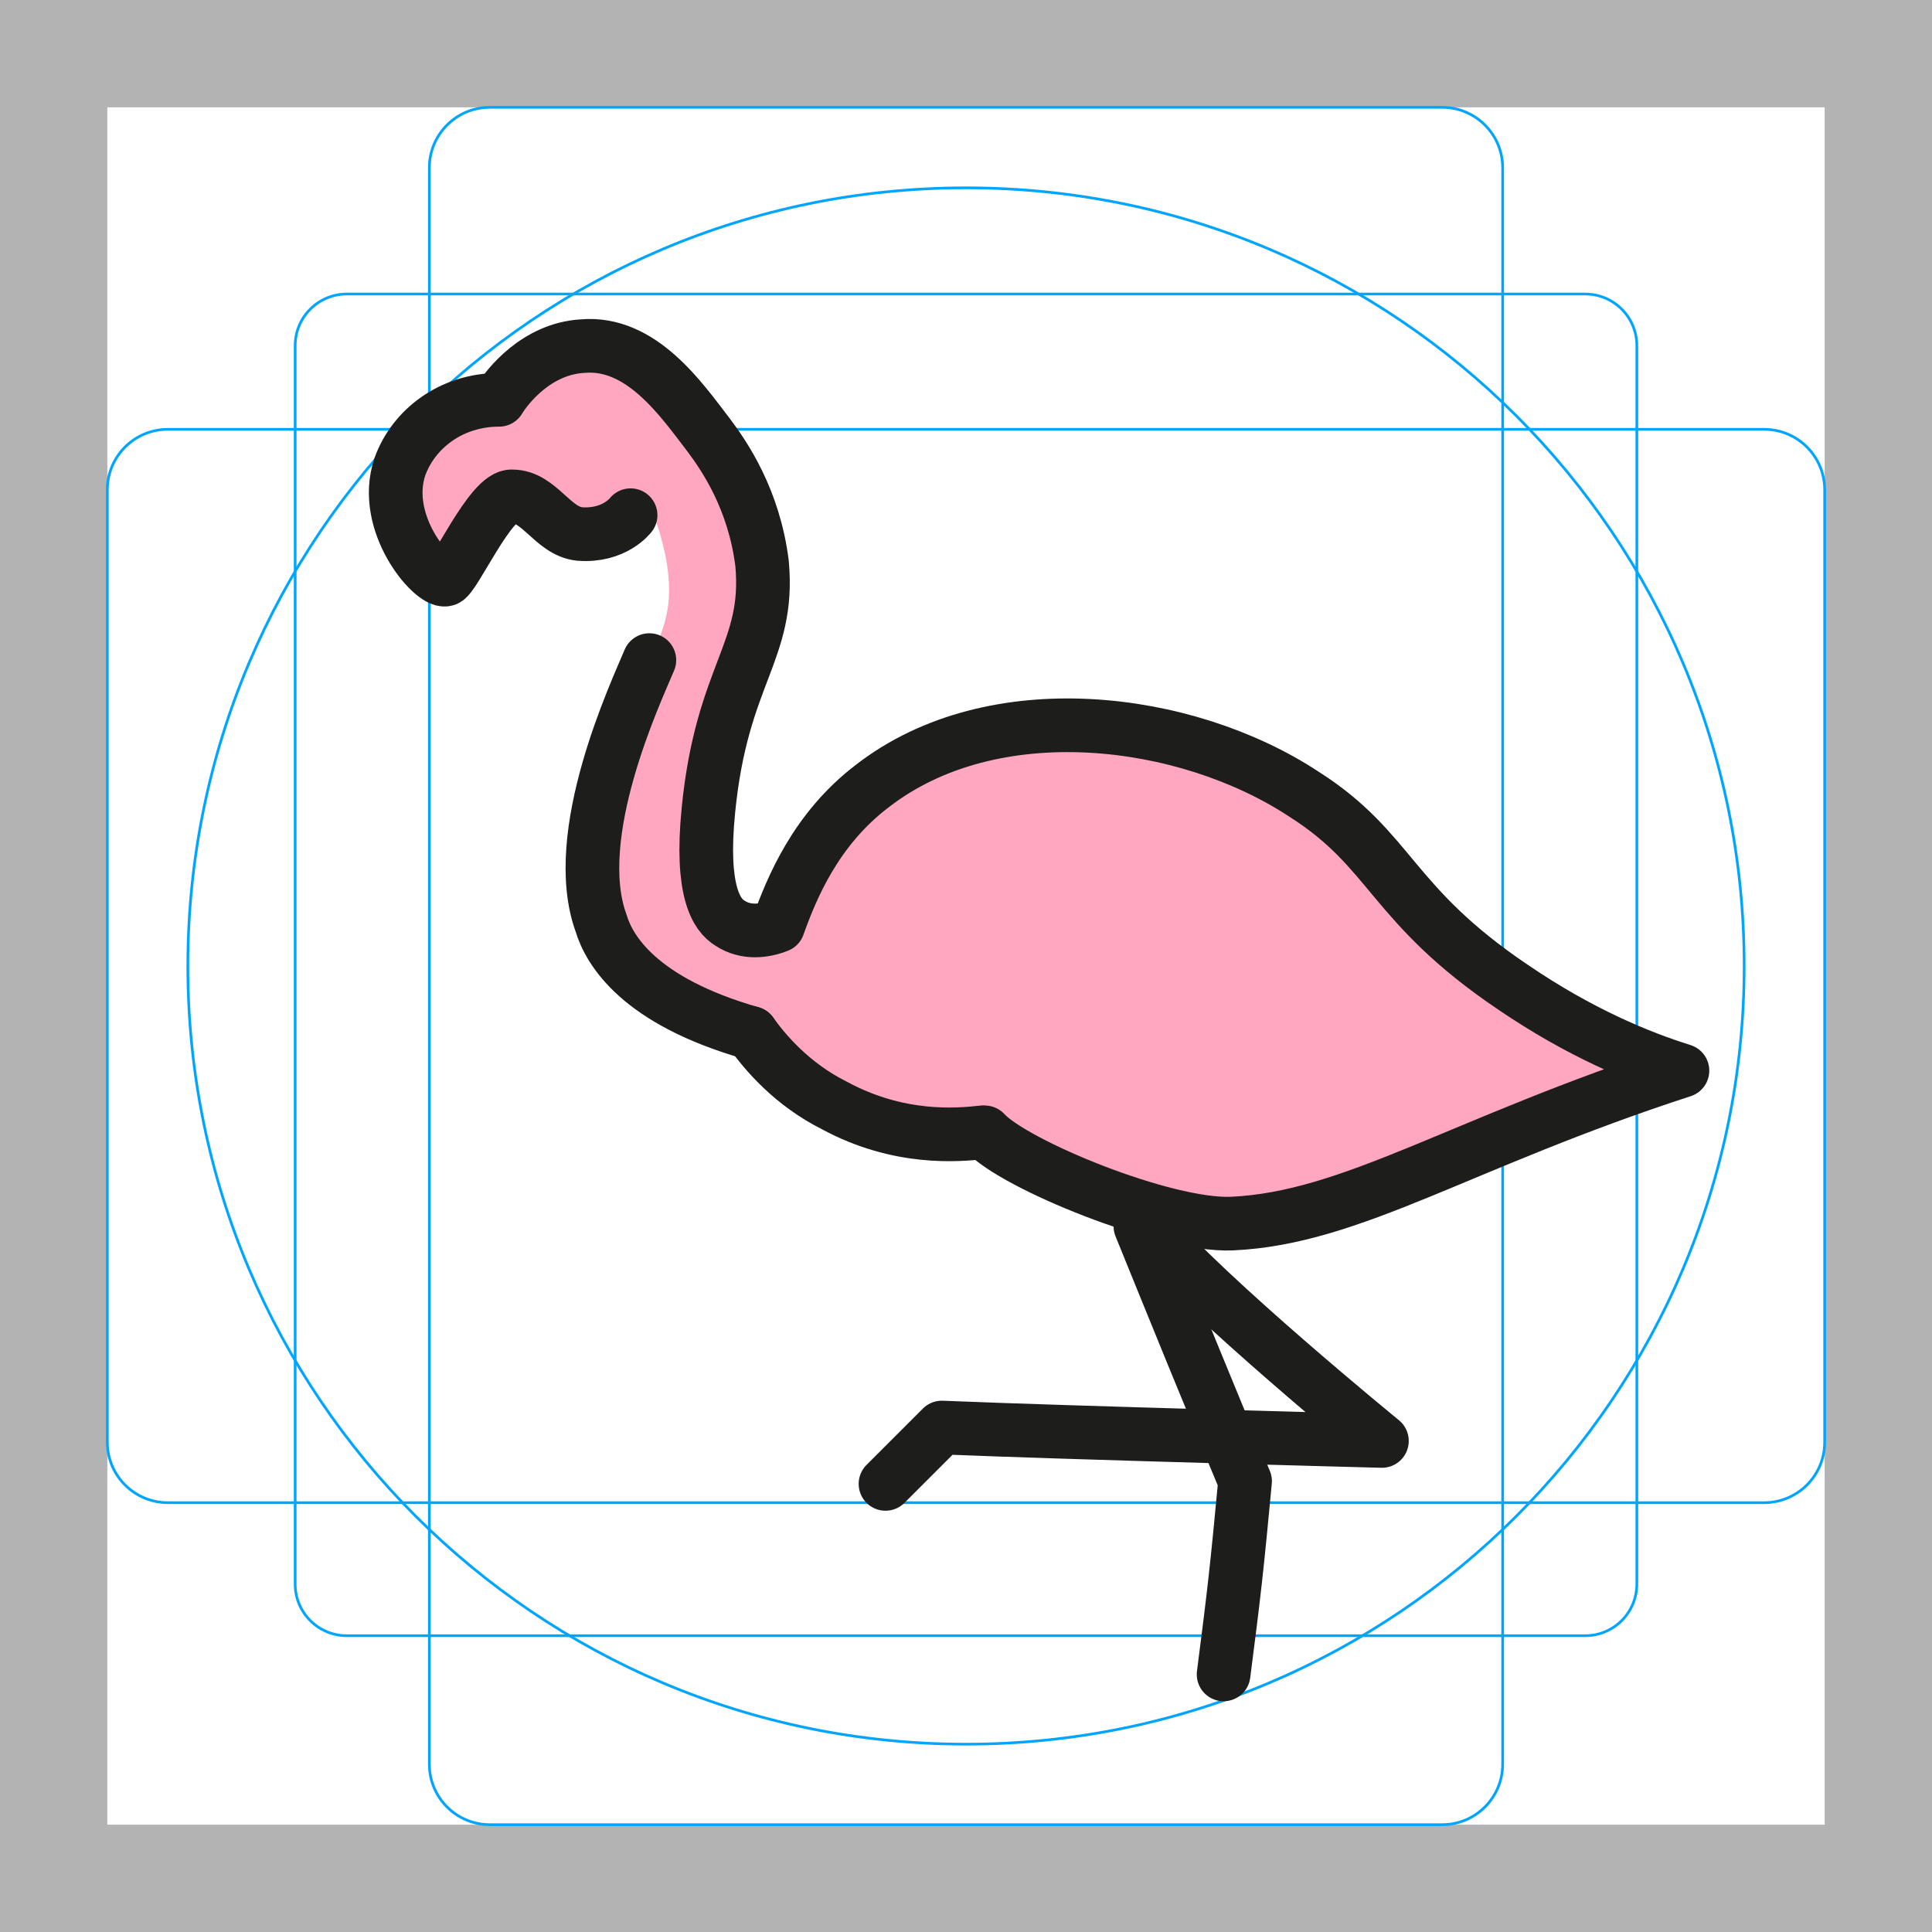
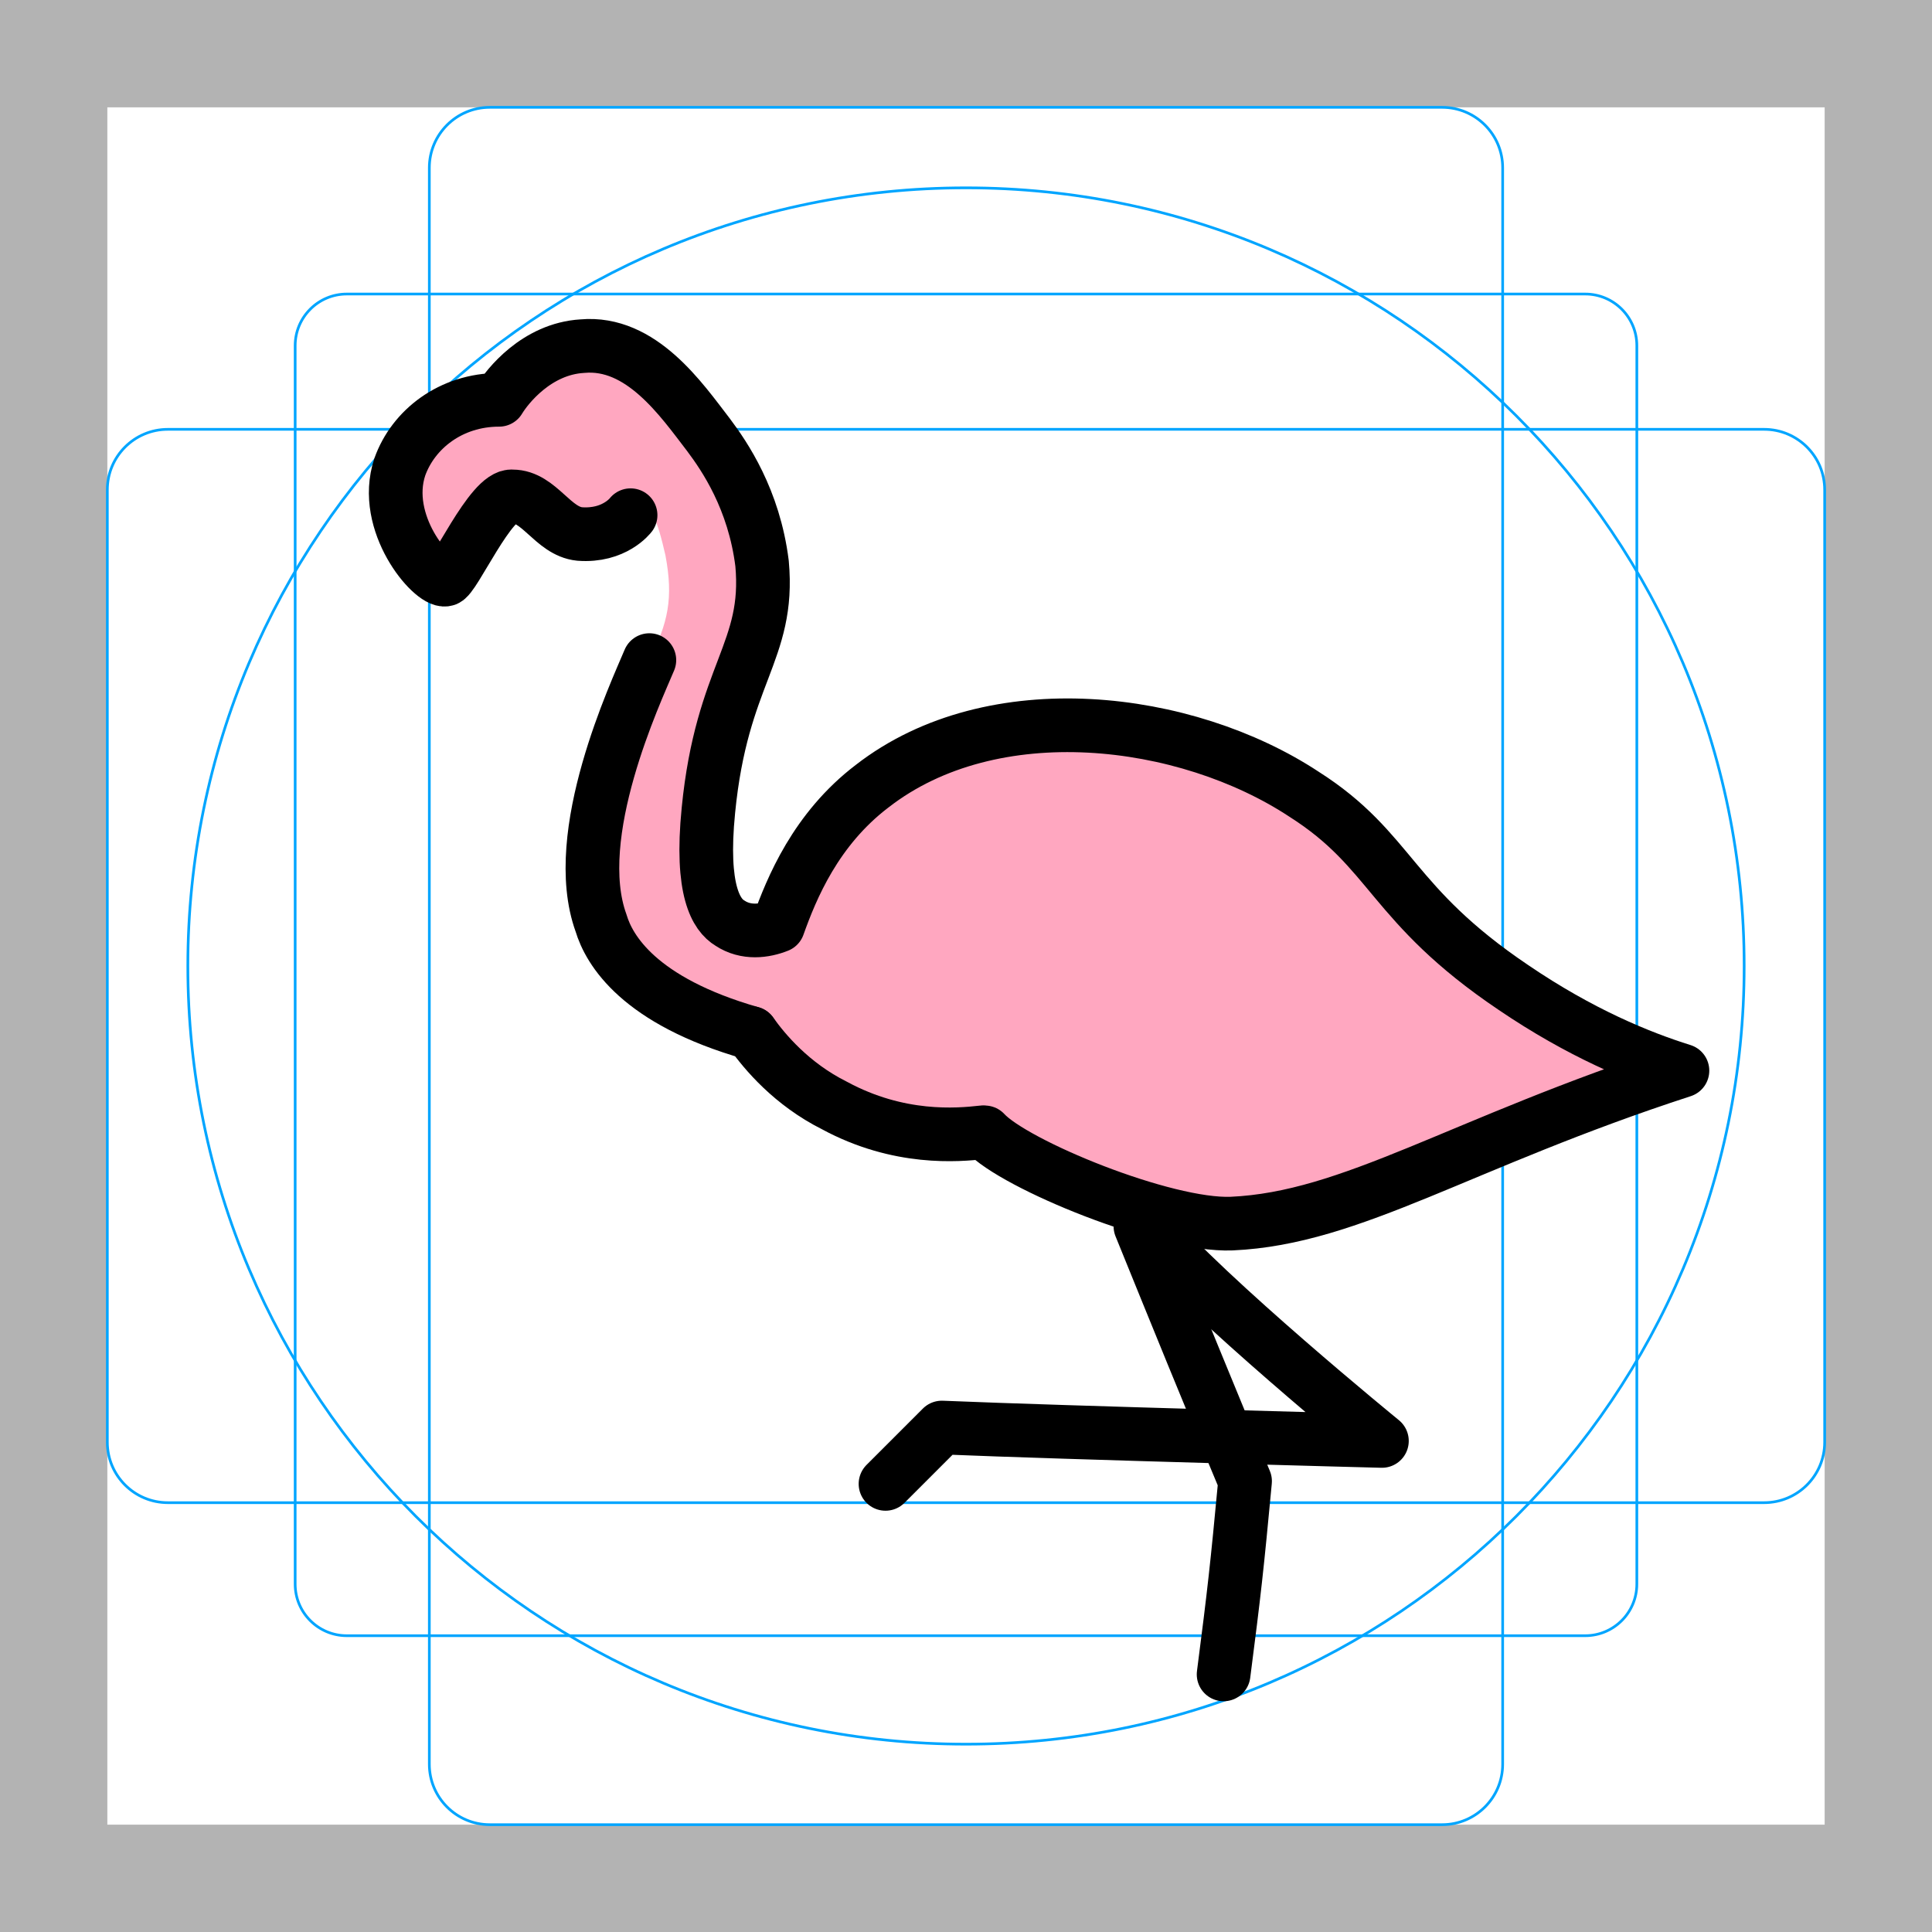
<svg xmlns="http://www.w3.org/2000/svg" id="emoji" viewBox="0 0 72 72">
  <g id="grid">
    <path d="M68,4V68H4V4H68m4-4H0V72H72V0Z" fill="#b3b3b3" />
    <path d="M12.923,10.958H59.077A1.923,1.923,0,0,1,61,12.881V59.035a1.923,1.923,0,0,1-1.923,1.923H12.923A1.923,1.923,0,0,1,11,59.035V12.881A1.923,1.923,0,0,1,12.923,10.958Z" fill="none" stroke="#00a5ff" stroke-miterlimit="10" stroke-width="0.1" />
    <rect x="16" y="4" width="40" height="64" rx="2.254" fill="none" stroke="#00a5ff" stroke-miterlimit="10" stroke-width="0.1" />
    <rect x="16" y="4" width="40" height="64" rx="2.254" transform="translate(72) rotate(90)" fill="none" stroke="#00a5ff" stroke-miterlimit="10" stroke-width="0.1" />
    <circle cx="36" cy="36" r="29" fill="none" stroke="#00a5ff" stroke-miterlimit="10" stroke-width="0.1" />
  </g>
  <g id="color">
    <path fill="#FFA7C0" d="M61.6,39.5c-0.656-0.205-1.418-0.483-2.255-0.85c-4.746-2.528-7.86-7.114-10.745-8.95 c-4.4-2.9-11.6-3.8-16.1-0.3c-2.1,1.6-3,3.8-3.5,5.2c-0.5,0.2-1.2,0.3-1.8-0.1c-0.5-0.3-1.1-1.2-0.8-4.2c0.5-5.1,2.3-5.9,2-9.2 c-0.3-2.4-1.4-4-2-4.8c-1-1.3-2.5-3.5-4.7-3.3c-1.7,0.1-2.8,1.5-3.1,2c-1.8,0-3.2,1.1-3.7,2.5c-0.7,2.1,1.2,4.3,1.7,4.2 c0.3-0.1,0.1-1,0.6-2.3c0.4-0.9,1.1-0.8,1.6-1.2c1,0,1.8,0.8,2.8,0.8c0.6,0,1.9-0.7,1.9-0.7c0.8,0.5,1,1.1,1.3,2.4 c0.3,1.6,0.1,2.5-0.6,3.9c-0.5,1.2-3,6.5-1.8,9.8c0.3,1,1.4,2.9,5.6,4.1c0.5,0.7,1.5,1.9,3.1,2.7c2.4,1.3,4.6,1.1,5.5,1 c1.2,1.2,1.6,1,2.8,2.2c15.104,2.436,13.975-1.964,21.588-4.689C60.988,39.711,61.535,39.521,61.6,39.5z" />
  </g>
  <g id="line">
-     <path fill="none" stroke="#1D1E1C" stroke-width="2" stroke-linecap="round" stroke-linejoin="round" stroke-miterlimit="10" d="M42.5,45.7c1.3,3.2,2.6,6.4,3.9,9.5c-0.3,3.2-0.4,4.1-0.8,7.2" />
-     <path fill="none" stroke="#1D1E1C" stroke-width="2" stroke-linecap="round" stroke-linejoin="round" stroke-miterlimit="10" d="M42.7,45.7c2.3,2.7,8.8,8,8.8,8s-11.6-0.3-16.4-0.5c-0.7,0.7-1.4,1.4-2.1,2.1" />
-     <path fill="none" stroke="#1D1E1C" stroke-width="2" stroke-linecap="round" stroke-linejoin="round" stroke-miterlimit="10" d="M23.5,19.2c0,0-0.6,0.8-1.9,0.7c-1-0.1-1.5-1.4-2.5-1.4c-0.8-0.1-2.2,3.1-2.5,3.1c-0.5,0.1-2.4-2.1-1.7-4.2 c0.5-1.4,1.9-2.5,3.7-2.5c0.3-0.5,1.4-1.9,3.1-2c2.2-0.2,3.7,2,4.7,3.3c0.6,0.8,1.7,2.4,2,4.8c0.3,3.3-1.5,4.1-2,9.2 c-0.3,3,0.3,3.9,0.8,4.2c0.6,0.4,1.3,0.3,1.8,0.1c0.5-1.4,1.4-3.6,3.5-5.2c4.5-3.5,11.7-2.6,16.1,0.3c3.3,2.1,3.2,4.1,7.8,7.2 c2.5,1.7,4.7,2.6,6.3,3.1c-8.3,2.7-12.3,5.5-16.8,5.7c-2.5,0.1-8.1-2.2-9.2-3.4" />
-     <path fill="none" stroke="#1D1E1C" stroke-width="2" stroke-linecap="round" stroke-linejoin="round" stroke-miterlimit="10" d="M28,38.5c0.5,0.7,1.5,1.9,3.1,2.7c2.4,1.3,4.6,1.1,5.5,1" />
-     <path fill="none" stroke="#1D1E1C" stroke-width="2" stroke-linecap="round" stroke-linejoin="round" stroke-miterlimit="10" d="M24.2,24.6c-0.5,1.2-3,6.5-1.8,9.8c0.3,1,1.4,2.9,5.6,4.1" />
+     <path fill="none" stroke="#000000" stroke-width="2" stroke-linecap="round" stroke-linejoin="round" stroke-miterlimit="10" d="M42.5,45.7c1.3,3.2,2.6,6.4,3.9,9.5c-0.3,3.2-0.4,4.1-0.8,7.2" />
+     <path fill="none" stroke="#000000" stroke-width="2" stroke-linecap="round" stroke-linejoin="round" stroke-miterlimit="10" d="M42.7,45.7c2.3,2.7,8.8,8,8.8,8s-11.6-0.3-16.4-0.5c-0.7,0.7-1.4,1.4-2.1,2.1" />
+     <path fill="none" stroke="#000000" stroke-width="2" stroke-linecap="round" stroke-linejoin="round" stroke-miterlimit="10" d="M23.5,19.2c0,0-0.6,0.8-1.9,0.7c-1-0.1-1.5-1.4-2.5-1.4c-0.8-0.1-2.2,3.1-2.5,3.1c-0.5,0.1-2.4-2.1-1.7-4.2 c0.5-1.4,1.9-2.5,3.7-2.5c0.3-0.5,1.4-1.9,3.1-2c2.2-0.2,3.7,2,4.7,3.3c0.6,0.8,1.7,2.4,2,4.8c0.3,3.3-1.5,4.1-2,9.2 c-0.3,3,0.3,3.9,0.8,4.2c0.6,0.4,1.3,0.3,1.8,0.1c0.5-1.4,1.4-3.6,3.5-5.2c4.5-3.5,11.7-2.6,16.1,0.3c3.3,2.1,3.2,4.1,7.8,7.2 c2.5,1.7,4.7,2.6,6.3,3.1c-8.3,2.7-12.3,5.5-16.8,5.7c-2.5,0.1-8.1-2.2-9.2-3.4" />
+     <path fill="none" stroke="#000000" stroke-width="2" stroke-linecap="round" stroke-linejoin="round" stroke-miterlimit="10" d="M28,38.5c0.5,0.7,1.5,1.9,3.1,2.7c2.4,1.3,4.6,1.1,5.5,1" />
+     <path fill="none" stroke="#000000" stroke-width="2" stroke-linecap="round" stroke-linejoin="round" stroke-miterlimit="10" d="M24.2,24.6c-0.5,1.2-3,6.5-1.8,9.8c0.3,1,1.4,2.9,5.6,4.1" />
  </g>
</svg>
